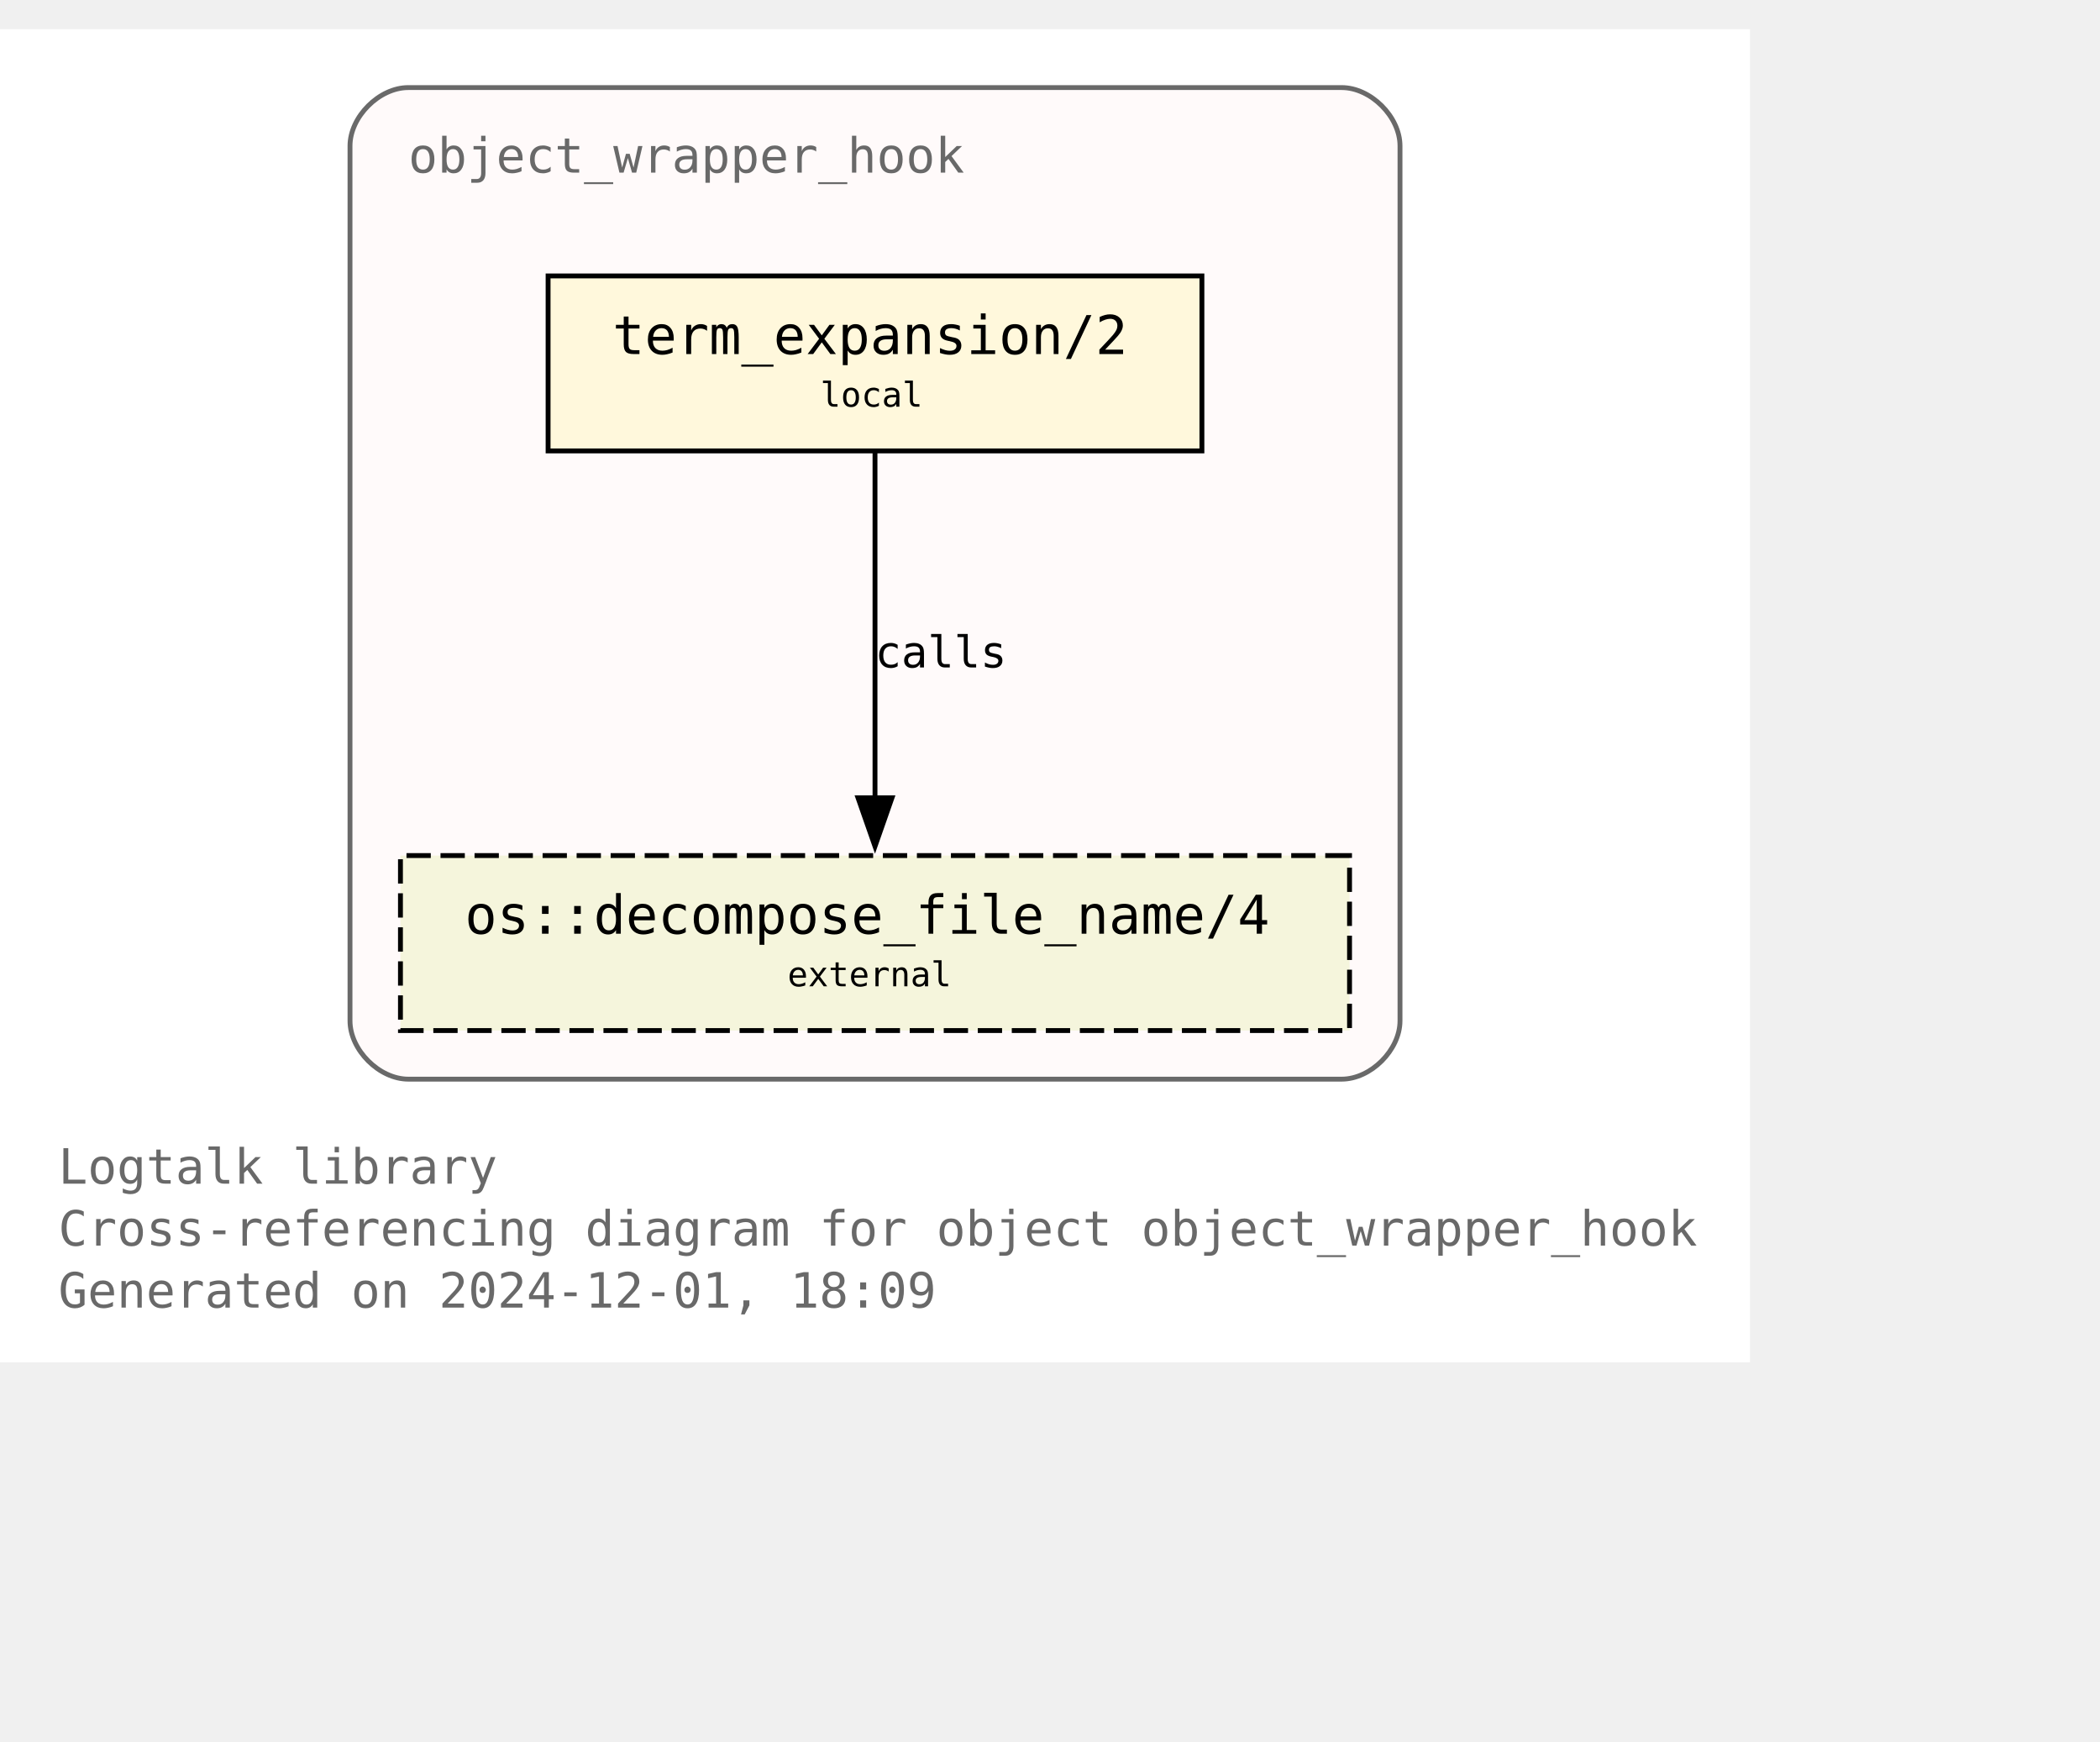
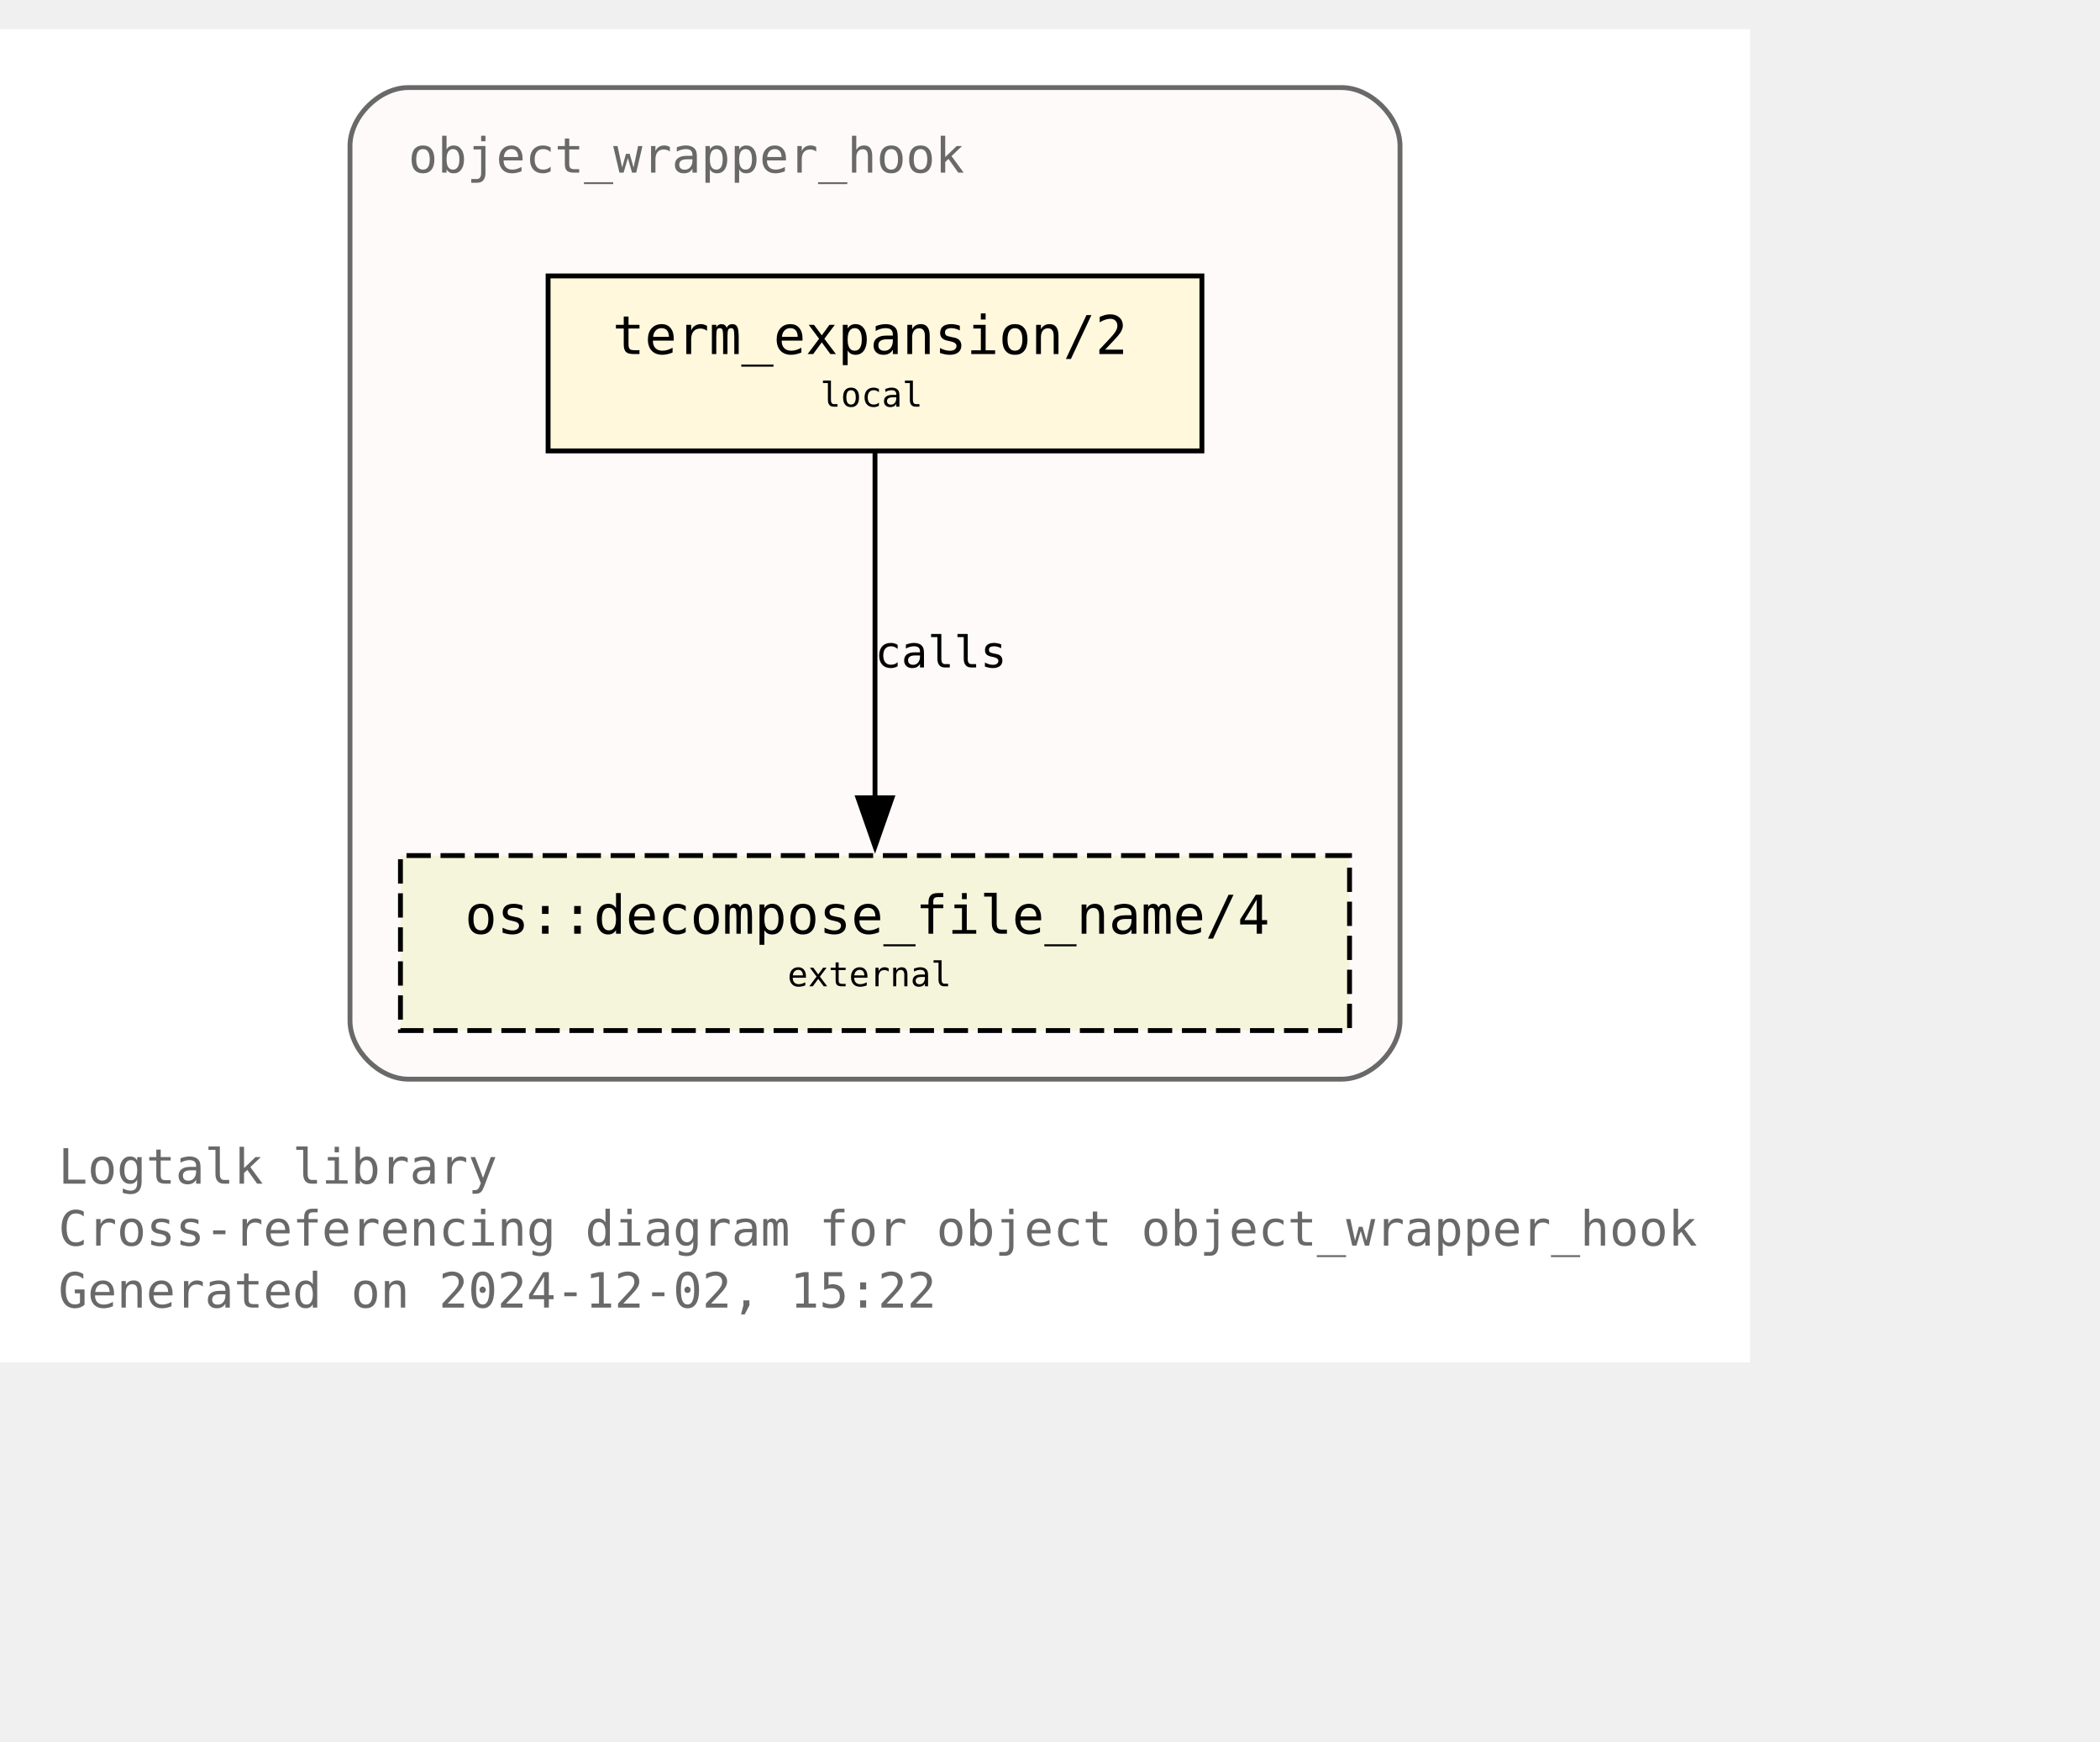
<svg xmlns="http://www.w3.org/2000/svg" xmlns:xlink="http://www.w3.org/1999/xlink" width="504pt" height="418pt" viewBox="72.00 72.00 432.00 346.25">
  <g id="graph0" class="graph" transform="scale(1 1) rotate(0) translate(76 342.25)">
    <polygon fill="white" stroke="none" points="-4,4 -4,-270.25 356,-270.25 356,4 -4,4" />
    <text text-anchor="start" x="8" y="-32.75" font-family="Monospace" font-size="10.00" fill="dimgray">Logtalk library</text>
    <text text-anchor="start" x="8" y="-20" font-family="Monospace" font-size="10.00" fill="dimgray">Cross-referencing diagram for object object_wrapper_hook</text>
-     <text text-anchor="start" x="8" y="-7.25" font-family="Monospace" font-size="10.00" fill="dimgray">Generated on 2024-12-01, 18:09</text>
+     <text text-anchor="start" x="8" y="-7.25" font-family="Monospace" font-size="10.00" fill="dimgray">Generated on 2024-12-02, 15:22</text>
    <g id="clust1" class="cluster">
      <g id="a_clust1">
        <a xlink:title="object_wrapper_hook">
          <path fill="snow" stroke="dimgray" d="M80,-54.25C80,-54.25 272,-54.25 272,-54.25 278,-54.25 284,-60.25 284,-66.25 284,-66.25 284,-246.25 284,-246.25 284,-252.25 278,-258.25 272,-258.25 272,-258.25 80,-258.25 80,-258.25 74,-258.25 68,-252.25 68,-246.25 68,-246.25 68,-66.25 68,-66.25 68,-60.25 74,-54.25 80,-54.25" />
          <g id="a_clust1_0">
-             <a xlink:href="https://github.com/LogtalkDotOrg/logtalk3/tree/4ae631934efa63086f1f55af3c9a1220dd23c3a2/library/hook_objects/object_wrapper_hook.lgt" xlink:title="https://github.com/LogtalkDotOrg/logtalk3/tree/4ae631934efa63086f1f55af3c9a1220dd23c3a2/library/hook_objects/object_wrapper_hook.lgt">
+             <a xlink:href="https://github.com/LogtalkDotOrg/logtalk3/tree/9a8c2b1df00d6ed0be3d6ee8f86629546d6afebd/library/hook_objects/object_wrapper_hook.lgt" xlink:title="https://github.com/LogtalkDotOrg/logtalk3/tree/9a8c2b1df00d6ed0be3d6ee8f86629546d6afebd/library/hook_objects/object_wrapper_hook.lgt">
              <text text-anchor="start" x="80" y="-240.75" font-family="Monospace" font-size="10.00" fill="dimgray">object_wrapper_hook</text>
            </a>
          </g>
        </a>
      </g>
    </g>
    <g id="node1" class="node">
      <g id="a_node1">
-         <a xlink:href="https://github.com/LogtalkDotOrg/logtalk3/tree/4ae631934efa63086f1f55af3c9a1220dd23c3a2/library/hook_objects/object_wrapper_hook.lgt#L39" xlink:title="https://github.com/LogtalkDotOrg/logtalk3/tree/4ae631934efa63086f1f55af3c9a1220dd23c3a2/library/hook_objects/object_wrapper_hook.lgt#L39">
+         <a xlink:href="https://github.com/LogtalkDotOrg/logtalk3/tree/9a8c2b1df00d6ed0be3d6ee8f86629546d6afebd/library/hook_objects/object_wrapper_hook.lgt#L39" xlink:title="https://github.com/LogtalkDotOrg/logtalk3/tree/9a8c2b1df00d6ed0be3d6ee8f86629546d6afebd/library/hook_objects/object_wrapper_hook.lgt#L39">
          <polygon fill="cornsilk" stroke="black" points="243.25,-219.5 108.75,-219.5 108.75,-183.5 243.25,-183.5 243.25,-219.5" />
          <text text-anchor="start" x="116.75" y="-204.2" font-family="Monospace" font-size="9.00"> </text>
          <text text-anchor="start" x="122" y="-203.43" font-family="Monospace" font-size="11.00">term_expansion/2</text>
          <text text-anchor="start" x="230" y="-204.2" font-family="Monospace" font-size="9.00"> </text>
          <text text-anchor="start" x="116.75" y="-191.82" font-family="Monospace" font-size="9.00"> </text>
          <text text-anchor="start" x="164.75" y="-192.6" font-family="Monospace" font-size="7.00">local</text>
          <text text-anchor="start" x="230" y="-191.82" font-family="Monospace" font-size="9.00"> </text>
        </a>
      </g>
    </g>
    <g id="node2" class="node">
      <g id="a_node2">
        <a xlink:href="https://logtalk.org/library/osp_0.html#decompose-file-name-4" xlink:title="https://logtalk.org/library/osp_0.html#decompose-file-name-4">
          <polygon fill="beige" stroke="black" stroke-dasharray="5,2" points="273.62,-100.25 78.38,-100.25 78.38,-64.25 273.62,-64.25 273.62,-100.25" />
          <text text-anchor="start" x="86.38" y="-84.95" font-family="Monospace" font-size="9.00"> </text>
          <text text-anchor="start" x="91.62" y="-84.17" font-family="Monospace" font-size="11.00">os::decompose_file_name/4</text>
          <text text-anchor="start" x="260.38" y="-84.95" font-family="Monospace" font-size="9.00"> </text>
          <text text-anchor="start" x="86.38" y="-72.58" font-family="Monospace" font-size="9.00"> </text>
          <text text-anchor="start" x="158" y="-73.35" font-family="Monospace" font-size="7.00">external</text>
          <text text-anchor="start" x="260.38" y="-72.58" font-family="Monospace" font-size="9.00"> </text>
        </a>
      </g>
    </g>
    <g id="edge1" class="edge">
      <g id="a_edge1">
-         <a xlink:href="https://github.com/LogtalkDotOrg/logtalk3/tree/4ae631934efa63086f1f55af3c9a1220dd23c3a2/library/hook_objects/object_wrapper_hook.lgt#L39" xlink:title="calls">
+         <a xlink:href="https://github.com/LogtalkDotOrg/logtalk3/tree/9a8c2b1df00d6ed0be3d6ee8f86629546d6afebd/library/hook_objects/object_wrapper_hook.lgt#L39" xlink:title="calls">
          <path fill="none" stroke="black" d="M176,-183.2C176,-164.5 176,-134.37 176,-112.08" />
          <polygon fill="black" stroke="black" points="179.5,-112.14 176,-102.14 172.5,-112.14 179.5,-112.14" />
        </a>
      </g>
      <g id="a_edge1-label">
-         <a xlink:href="https://github.com/LogtalkDotOrg/logtalk3/tree/4ae631934efa63086f1f55af3c9a1220dd23c3a2/library/hook_objects/object_wrapper_hook.lgt#L39" xlink:title="https://github.com/LogtalkDotOrg/logtalk3/tree/4ae631934efa63086f1f55af3c9a1220dd23c3a2/library/hook_objects/object_wrapper_hook.lgt#L39">
+         <a xlink:href="https://github.com/LogtalkDotOrg/logtalk3/tree/9a8c2b1df00d6ed0be3d6ee8f86629546d6afebd/library/hook_objects/object_wrapper_hook.lgt#L39" xlink:title="https://github.com/LogtalkDotOrg/logtalk3/tree/9a8c2b1df00d6ed0be3d6ee8f86629546d6afebd/library/hook_objects/object_wrapper_hook.lgt#L39">
          <text text-anchor="start" x="176" y="-138.95" font-family="Monospace" font-size="9.00">calls</text>
        </a>
      </g>
    </g>
  </g>
</svg>
